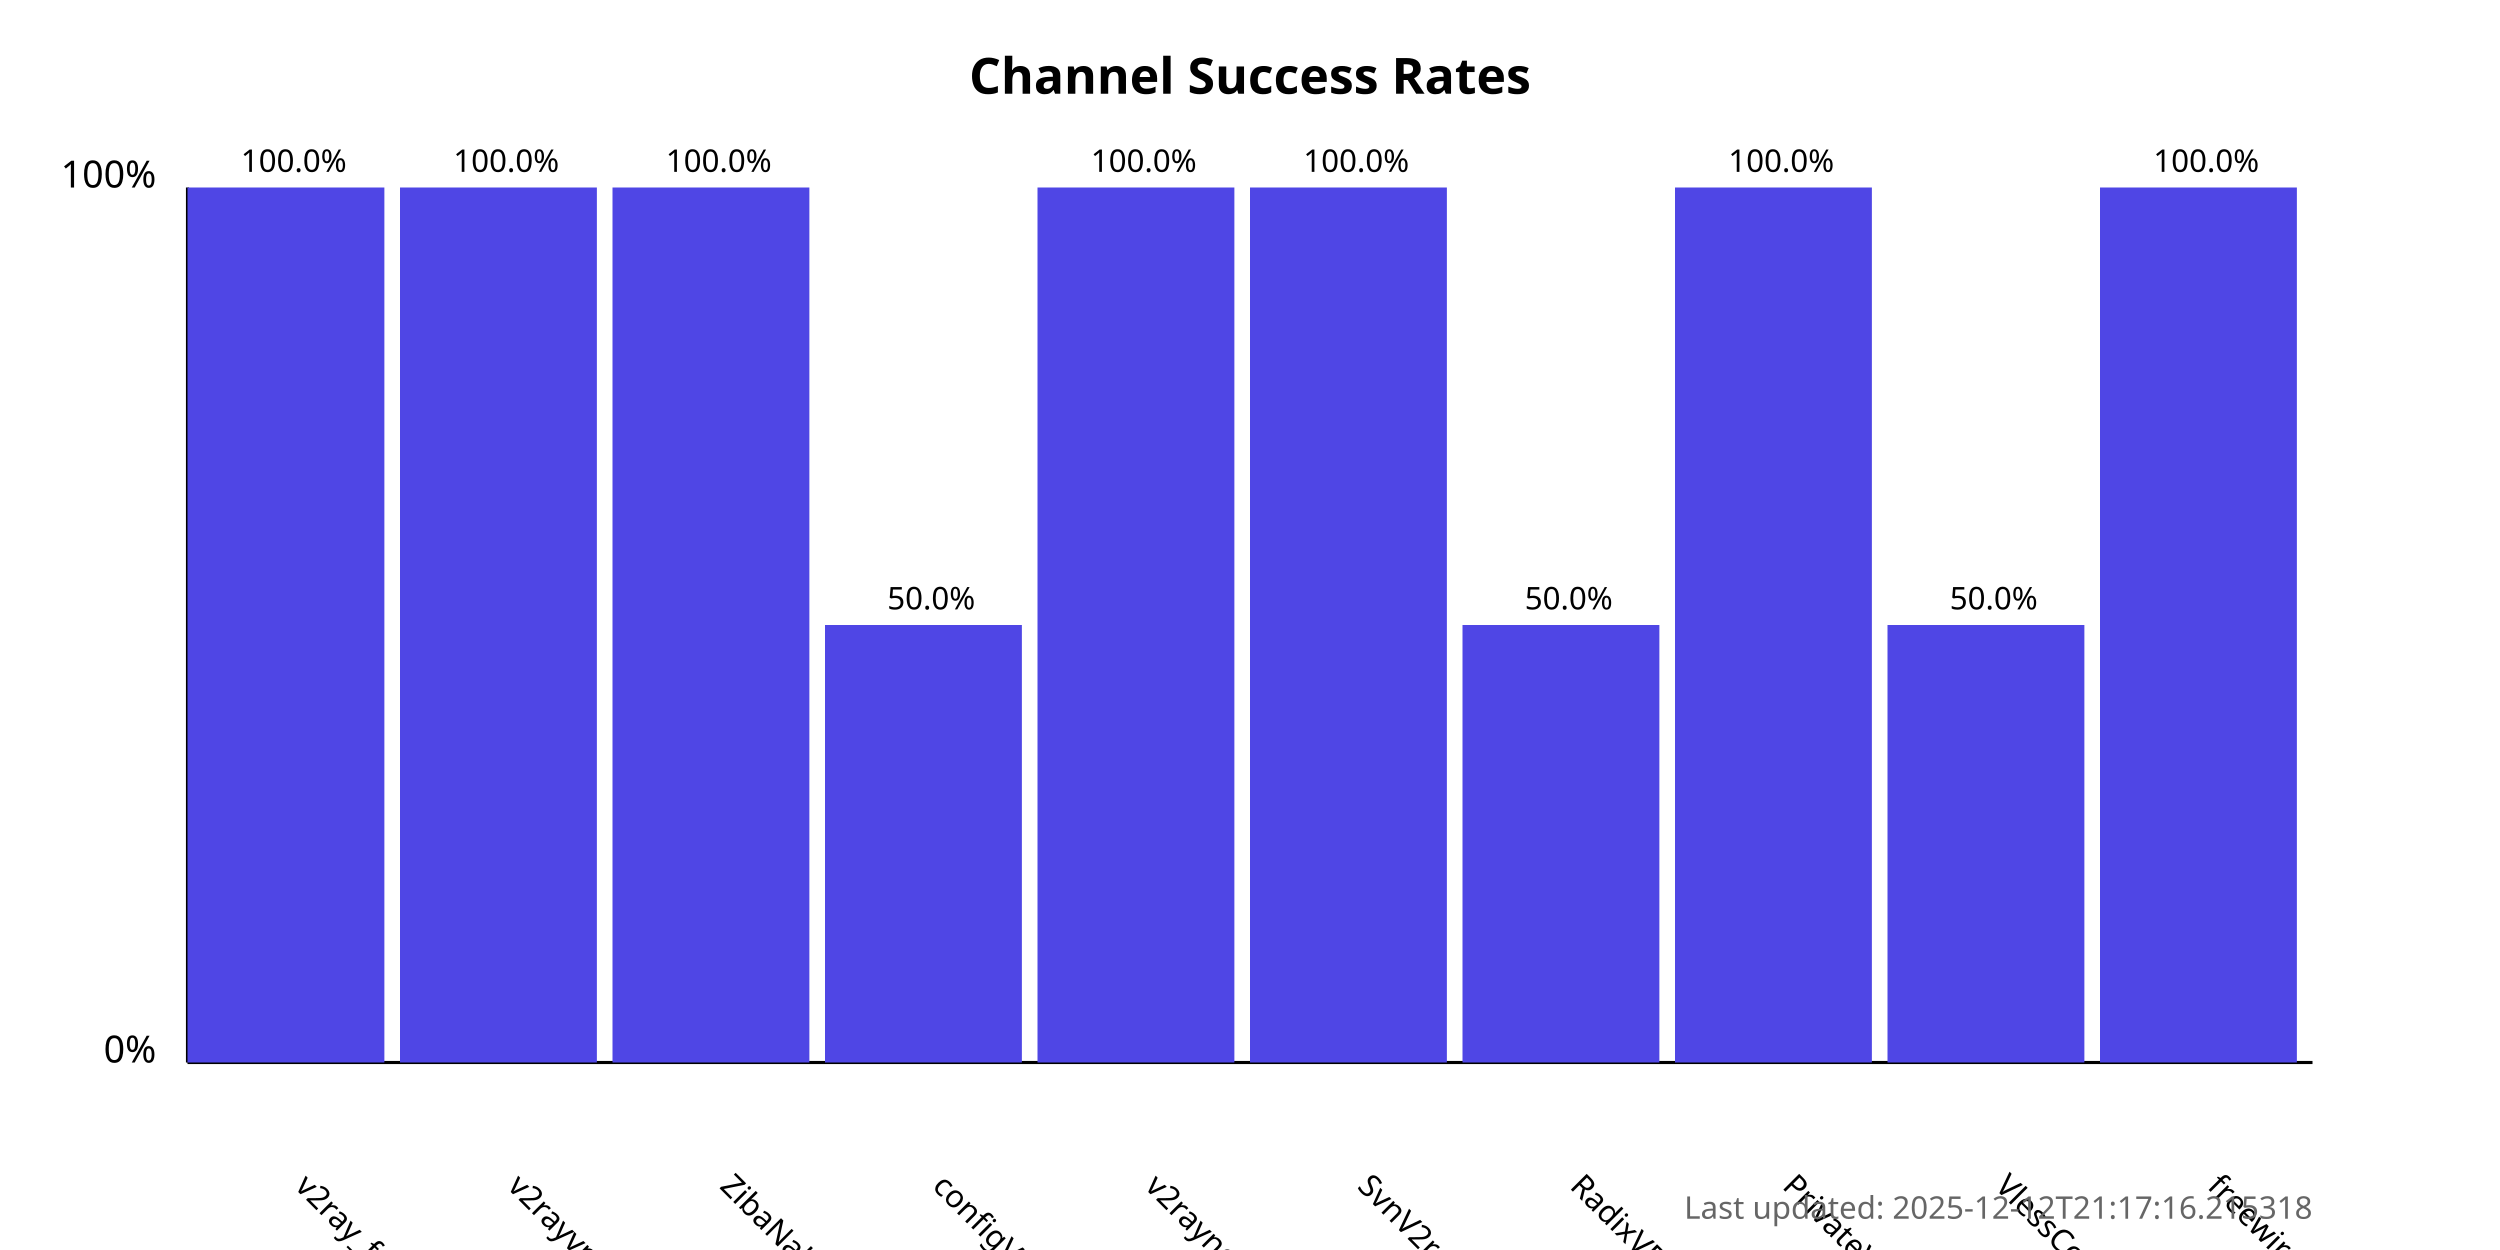
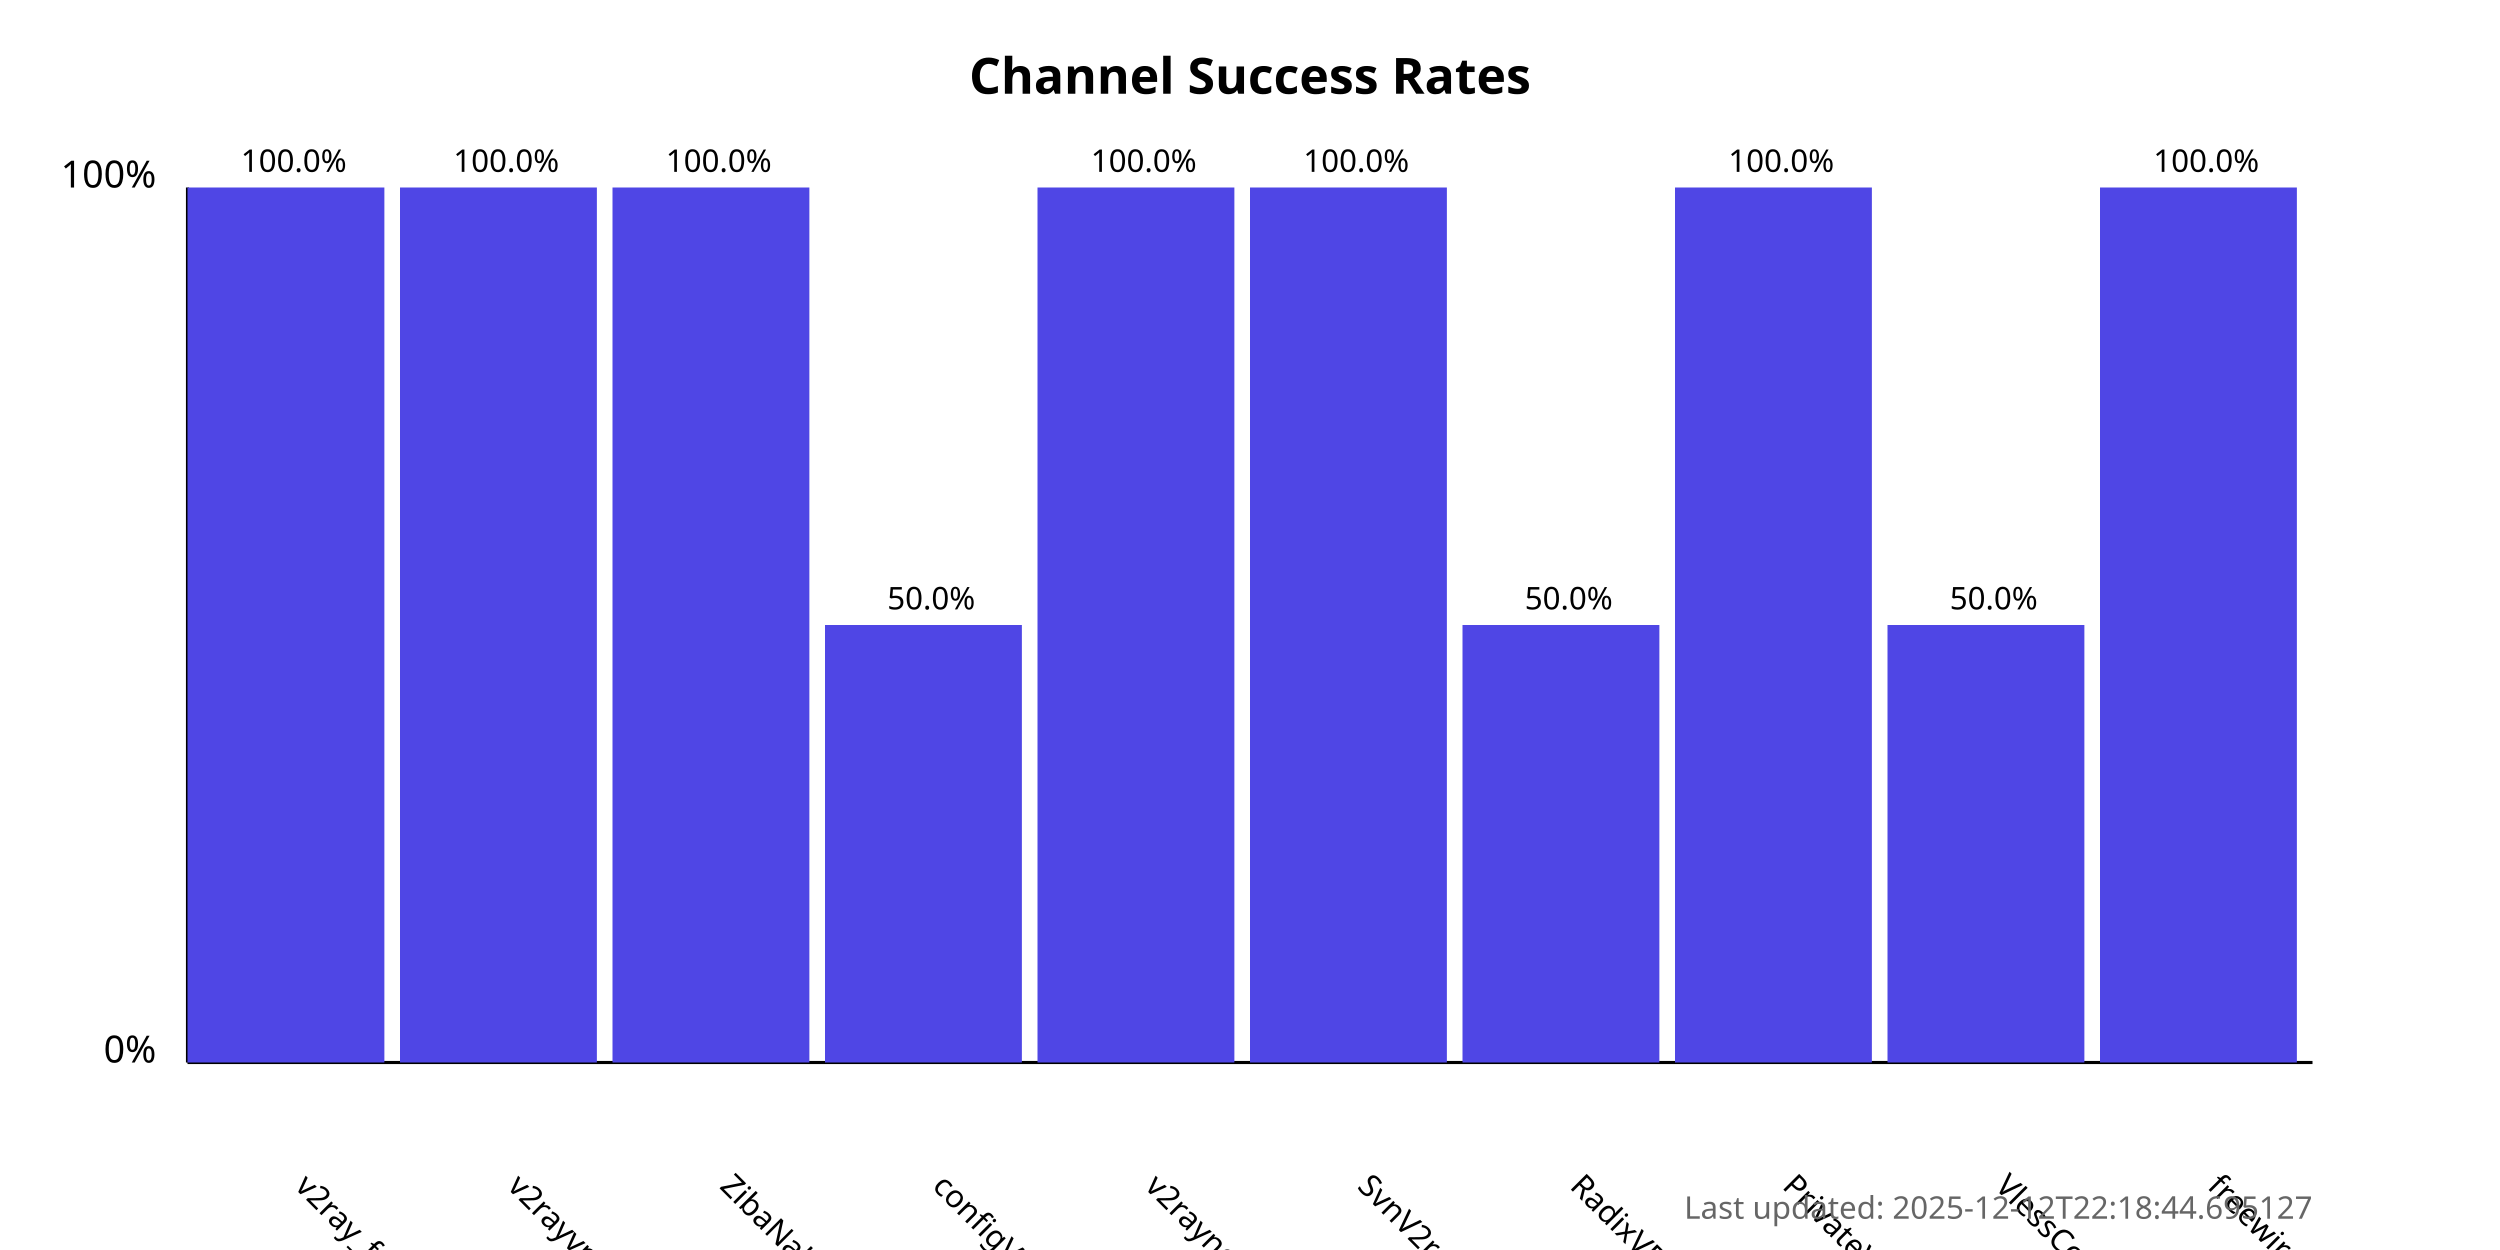
<svg xmlns="http://www.w3.org/2000/svg" width="800" height="400">
  <style>
            .chart-title { font: bold 16px sans-serif; }
            .axis-label { font: 12px sans-serif; }
            .tick-label { font: 10px sans-serif; }
            .bar { fill: #4f46e5; }
            .bar:hover { fill: #6366f1; }
            .timestamp { font: 10px sans-serif; fill: #666; }
        </style>
  <text x="400.0" y="30" text-anchor="middle" class="chart-title">
            Channel Success Rates
        </text>
  <line x1="60" y1="340" x2="60" y2="60" stroke="black" stroke-width="1" />
  <line x1="60" y1="340" x2="740" y2="340" stroke="black" stroke-width="1" />
  <text x="50" y="340" text-anchor="end" class="axis-label">0%</text>
  <text x="50" y="60" text-anchor="end" class="axis-label">100%</text>
  <g>
    <rect x="60" y="60.0" width="63.0" height="280.0" class="bar" />
    <text x="94.0" y="380" transform="rotate(45, 94.0, 380)" text-anchor="start" class="tick-label">
                v2ray_free_conf
            </text>
    <text x="94.0" y="55.0" text-anchor="middle" class="tick-label">
                100.0%
            </text>
  </g>
  <g>
    <rect x="128.0" y="60.0" width="63.0" height="280.0" class="bar" />
    <text x="162.0" y="380" transform="rotate(45, 162.0, 380)" text-anchor="start" class="tick-label">
                v2rayvpno
            </text>
    <text x="162.0" y="55.0" text-anchor="middle" class="tick-label">
                100.0%
            </text>
  </g>
  <g>
    <rect x="196.0" y="60.0" width="63.0" height="280.0" class="bar" />
    <text x="230.0" y="380" transform="rotate(45, 230.0, 380)" text-anchor="start" class="tick-label">
                ZibaNabz
            </text>
    <text x="230.0" y="55.0" text-anchor="middle" class="tick-label">
                100.0%
            </text>
  </g>
  <g>
    <rect x="264.0" y="200.0" width="63.0" height="140.0" class="bar" />
    <text x="298.0" y="380" transform="rotate(45, 298.0, 380)" text-anchor="start" class="tick-label">
                configV2rayForFree
            </text>
    <text x="298.0" y="195.0" text-anchor="middle" class="tick-label">
                50.0%
            </text>
  </g>
  <g>
    <rect x="332.0" y="60.0" width="63.0" height="280.0" class="bar" />
    <text x="366.0" y="380" transform="rotate(45, 366.0, 380)" text-anchor="start" class="tick-label">
                v2rayngvpn
            </text>
    <text x="366.0" y="55.0" text-anchor="middle" class="tick-label">
                100.0%
            </text>
  </g>
  <g>
    <rect x="400.0" y="60.0" width="63.0" height="280.0" class="bar" />
    <text x="434.0" y="380" transform="rotate(45, 434.0, 380)" text-anchor="start" class="tick-label">
                SvnV2ray
            </text>
    <text x="434.0" y="55.0" text-anchor="middle" class="tick-label">
                100.0%
            </text>
  </g>
  <g>
    <rect x="468.0" y="200.0" width="63.0" height="140.0" class="bar" />
    <text x="502.0" y="380" transform="rotate(45, 502.0, 380)" text-anchor="start" class="tick-label">
                RadixVPN
            </text>
    <text x="502.0" y="195.0" text-anchor="middle" class="tick-label">
                50.0%
            </text>
  </g>
  <g>
    <rect x="536.0" y="60.0" width="63.0" height="280.0" class="bar" />
    <text x="570.0" y="380" transform="rotate(45, 570.0, 380)" text-anchor="start" class="tick-label">
                PrivateVPNs
            </text>
    <text x="570.0" y="55.0" text-anchor="middle" class="tick-label">
                100.0%
            </text>
  </g>
  <g>
    <rect x="604.0" y="200.0" width="63.0" height="140.0" class="bar" />
    <text x="638.0" y="380" transform="rotate(45, 638.0, 380)" text-anchor="start" class="tick-label">
                VlessConfig
            </text>
    <text x="638.0" y="195.0" text-anchor="middle" class="tick-label">
                50.0%
            </text>
  </g>
  <g>
    <rect x="672.0" y="60.0" width="63.0" height="280.0" class="bar" />
    <text x="706.0" y="380" transform="rotate(45, 706.0, 380)" text-anchor="start" class="tick-label">
                freewireguard
            </text>
    <text x="706.0" y="55.0" text-anchor="middle" class="tick-label">
                100.0%
            </text>
  </g>
  <text x="740" y="390" text-anchor="end" class="timestamp">
-             Last updated: 2025-12-12T21:17:16.215318
+             Last updated: 2025-12-12T22:18:44.695127
        </text>
</svg>
